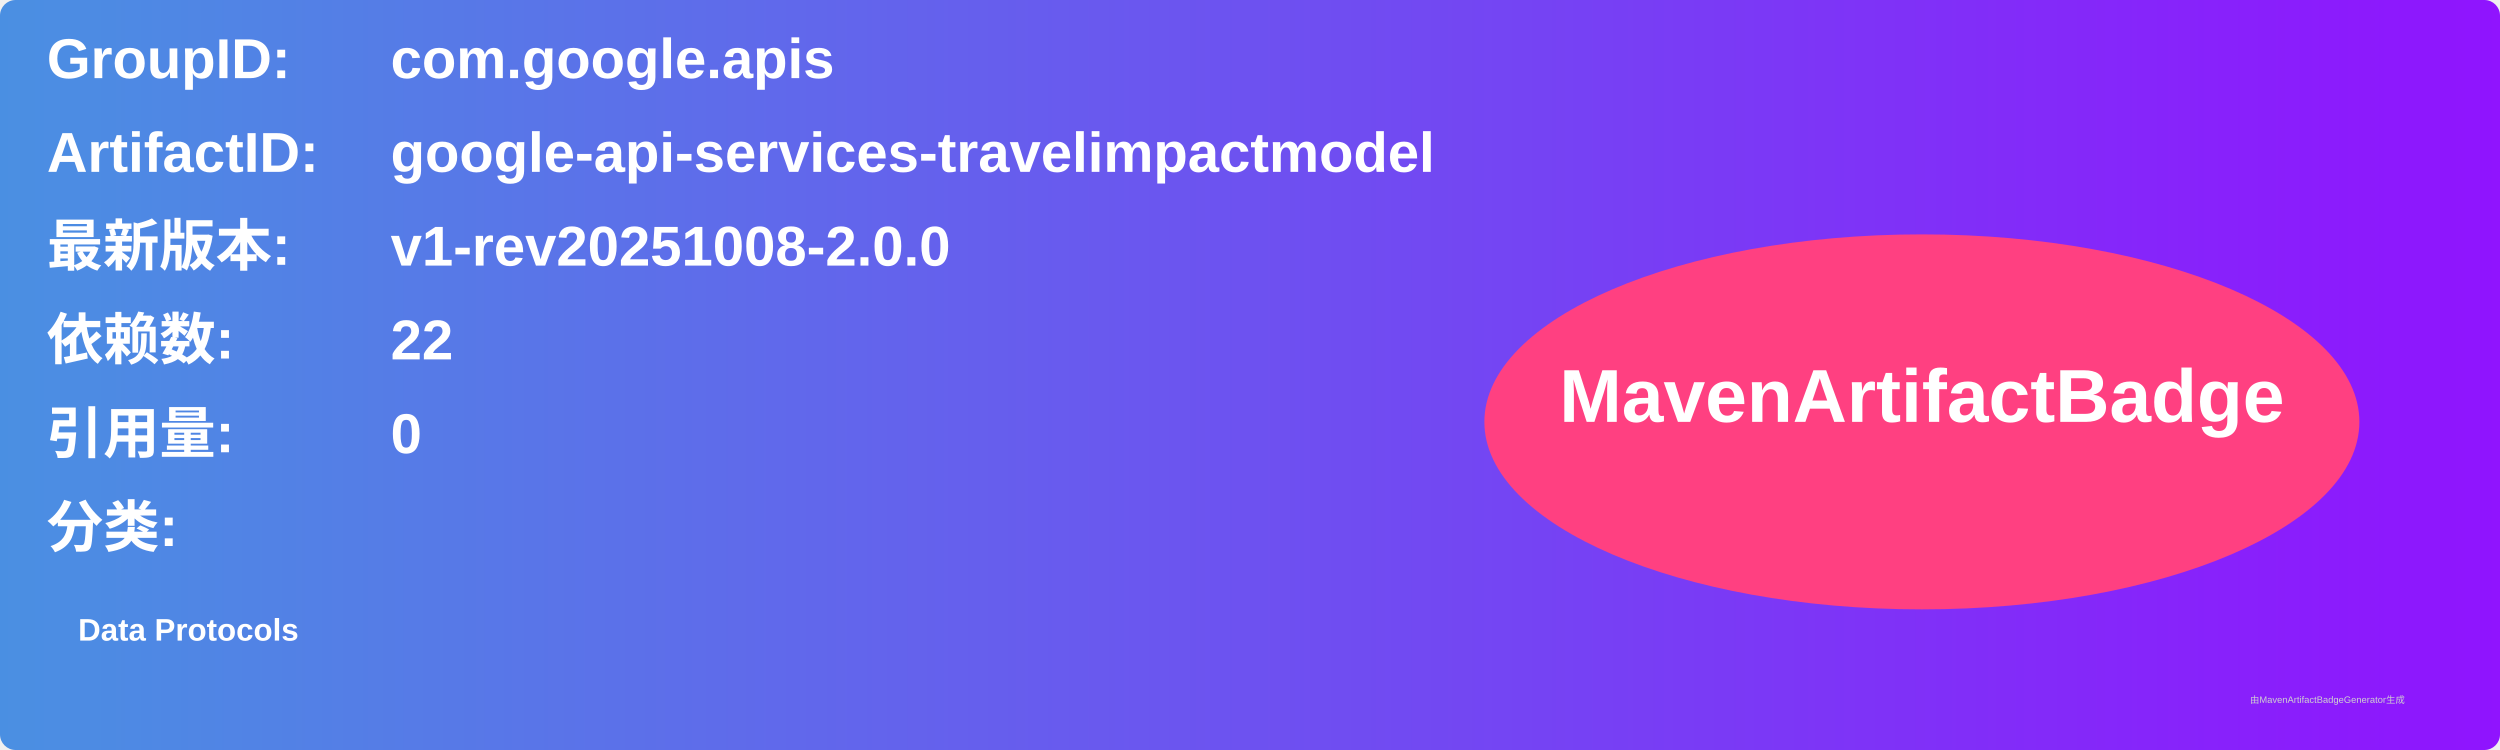
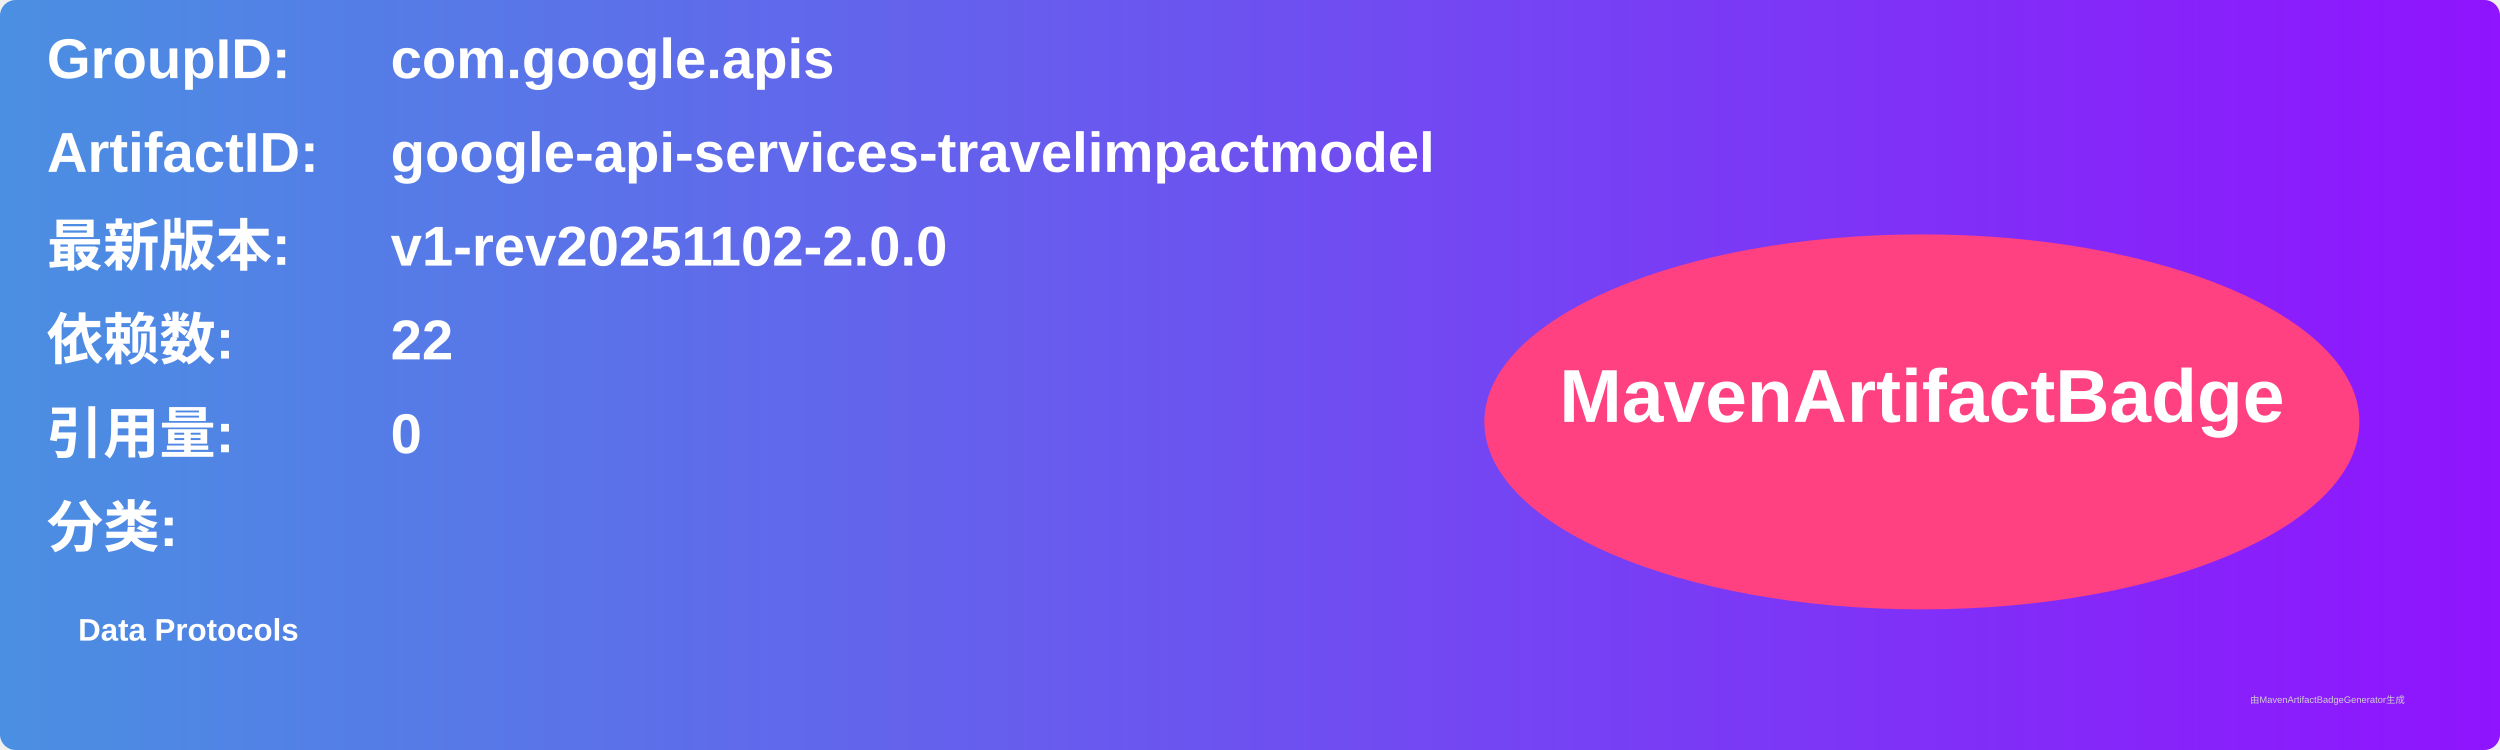
<svg xmlns="http://www.w3.org/2000/svg" width="800" height="240" viewBox="0 0 800 240">
  <linearGradient id="grad" x1="0%" y1="0%" x2="100%" y2="0%">
    <stop offset="0%" stop-color="#4a90e2" />
    <stop offset="100%" stop-color="#9013fe" />
  </linearGradient>
  <rect width="100%" height="100%" rx="5" ry="5" fill="url(#grad)" />
  <g transform="translate(15, 15)">
    <text x="0" y="10" font-family="Arial" font-size="18" fill="white" font-weight="bold" width="260">GroupID:</text>
    <text x="110" y="10" font-family="Arial" font-size="18" fill="white" font-weight="bold" width="460">com.google.apis</text>
    <text x="0" y="40" font-family="Arial" font-size="18" fill="white" font-weight="bold" width="260">ArtifactID:</text>
    <text x="110" y="40" font-family="Arial" font-size="18" fill="white" font-weight="bold" width="460">google-api-services-travelimpactmodel</text>
    <text x="0" y="70" font-family="Arial" font-size="18" fill="white" font-weight="bold">最新版本:</text>
    <text x="110" y="70" font-family="Arial" font-size="18" fill="white" font-weight="bold">
-       <tspan font-weight="bold">v1-rev20251008-2.0.0</tspan>
+       <tspan font-weight="bold">v1-rev20251102-2.0.0</tspan>
    </text>
    <text x="0" y="100" font-family="Arial" font-size="18" fill="white" font-weight="bold">依赖数: </text>
    <text x="110" y="100" font-family="Arial" font-size="18" fill="white">
      <tspan font-weight="bold">22</tspan>
    </text>
    <text x="0" y="130" font-family="Arial" font-size="18" fill="white" font-weight="bold">引用量: </text>
    <text x="110" y="130" font-family="Arial" font-size="18" fill="white">
      <tspan font-weight="bold">0</tspan>
    </text>
    <text x="0" y="160" font-family="Arial" font-size="18" fill="white" font-weight="bold">分类:</text>
    <text x="10" y="190" font-family="Arial" font-size="10" fill="white">
      <tspan font-weight="bold">Data Protocols</tspan>
    </text>
    <ellipse cx="600" cy="120" rx="140" ry="60" fill="#ff4081" />
    <text x="600" y="120" text-anchor="middle" font-family="Arial" font-size="24" fill="white" font-weight="bold">MavenArtifactBadge</text>
  </g>
  <text x="720" y="225" font-family="Arial" font-size="3" fill="#d0d0d0">由MavenArtifactBadgeGenerator生成</text>
</svg>
